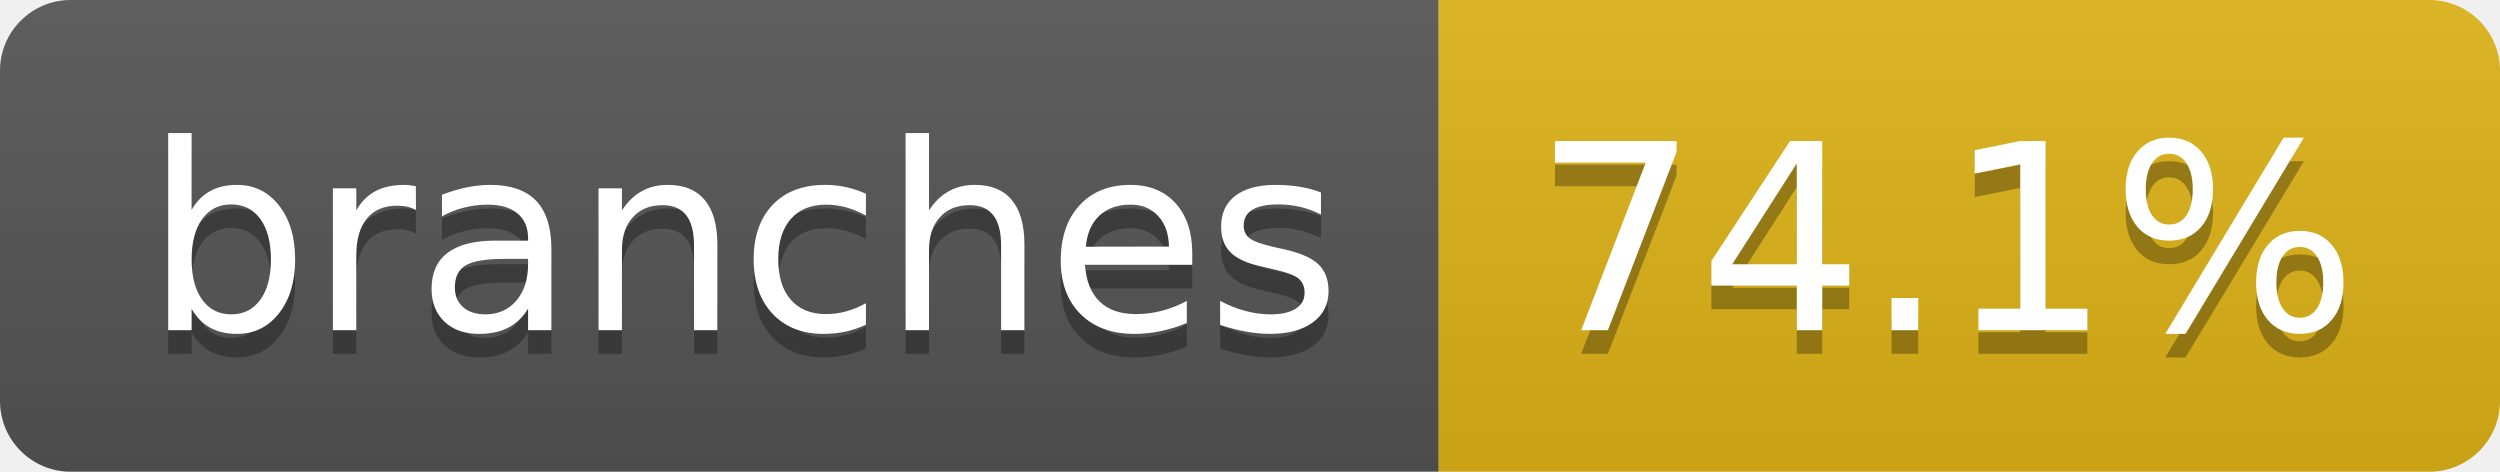
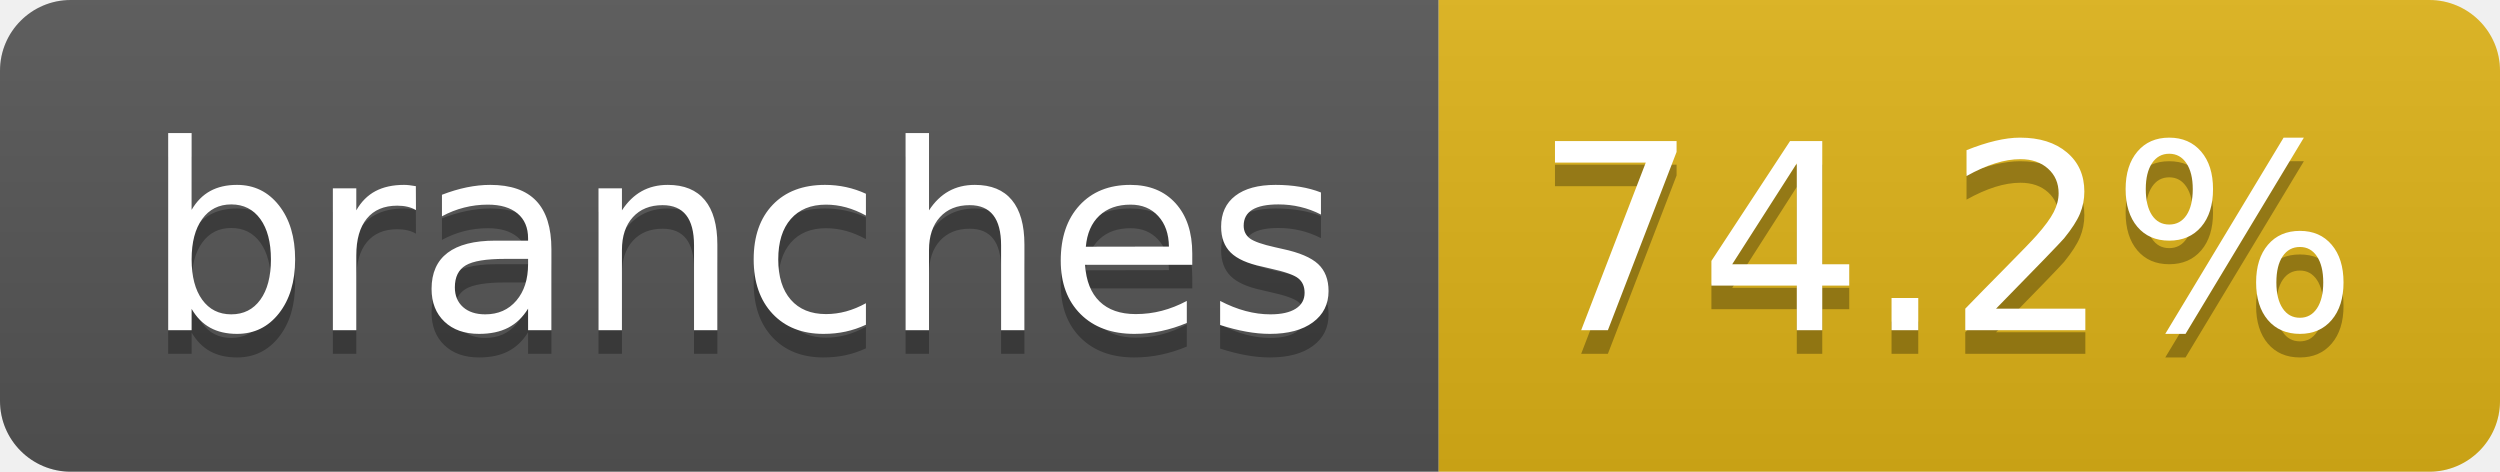
- <svg xmlns="http://www.w3.org/2000/svg" width="106" height="20" role="img" aria-label="branches: 74.1%">
+ <svg xmlns="http://www.w3.org/2000/svg" width="106" height="20" role="img" aria-label="branches: 74.2%">
  <linearGradient id="s" x2="0" y2="100%">
    <stop offset="0" stop-color="#bbb" stop-opacity=".1" />
    <stop offset="1" stop-opacity=".1" />
  </linearGradient>
  <clipPath id="r">
    <rect width="106" height="20" rx="3" fill="#fff" />
  </clipPath>
  <g clip-path="url(#r)">
    <rect width="61" height="20" fill="#555" />
    <rect x="61" width="45" height="20" fill="#dfb317" />
    <rect width="106" height="20" fill="url(#s)" />
  </g>
  <g fill="#fff" text-anchor="middle" font-family="Verdana,Geneva,DejaVu Sans,sans-serif" text-rendering="geometricPrecision" font-size="110">
    <text aria-hidden="true" x="315" y="150" fill="#010101" fill-opacity=".3" transform="scale(.1)" textLength="507">branches</text>
    <text x="315" y="140" transform="scale(.1)" fill="#fff" textLength="507">branches</text>
-     <text aria-hidden="true" x="825" y="150" fill="#010101" fill-opacity=".3" transform="scale(.1)" textLength="350">74.1%</text>
-     <text x="825" y="140" transform="scale(.1)" fill="#fff" textLength="350">74.1%</text>
+     <text aria-hidden="true" x="825" y="150" fill="#010101" fill-opacity=".3" transform="scale(.1)" textLength="350">74.2%</text>
+     <text x="825" y="140" transform="scale(.1)" fill="#fff" textLength="350">74.2%</text>
  </g>
</svg>
